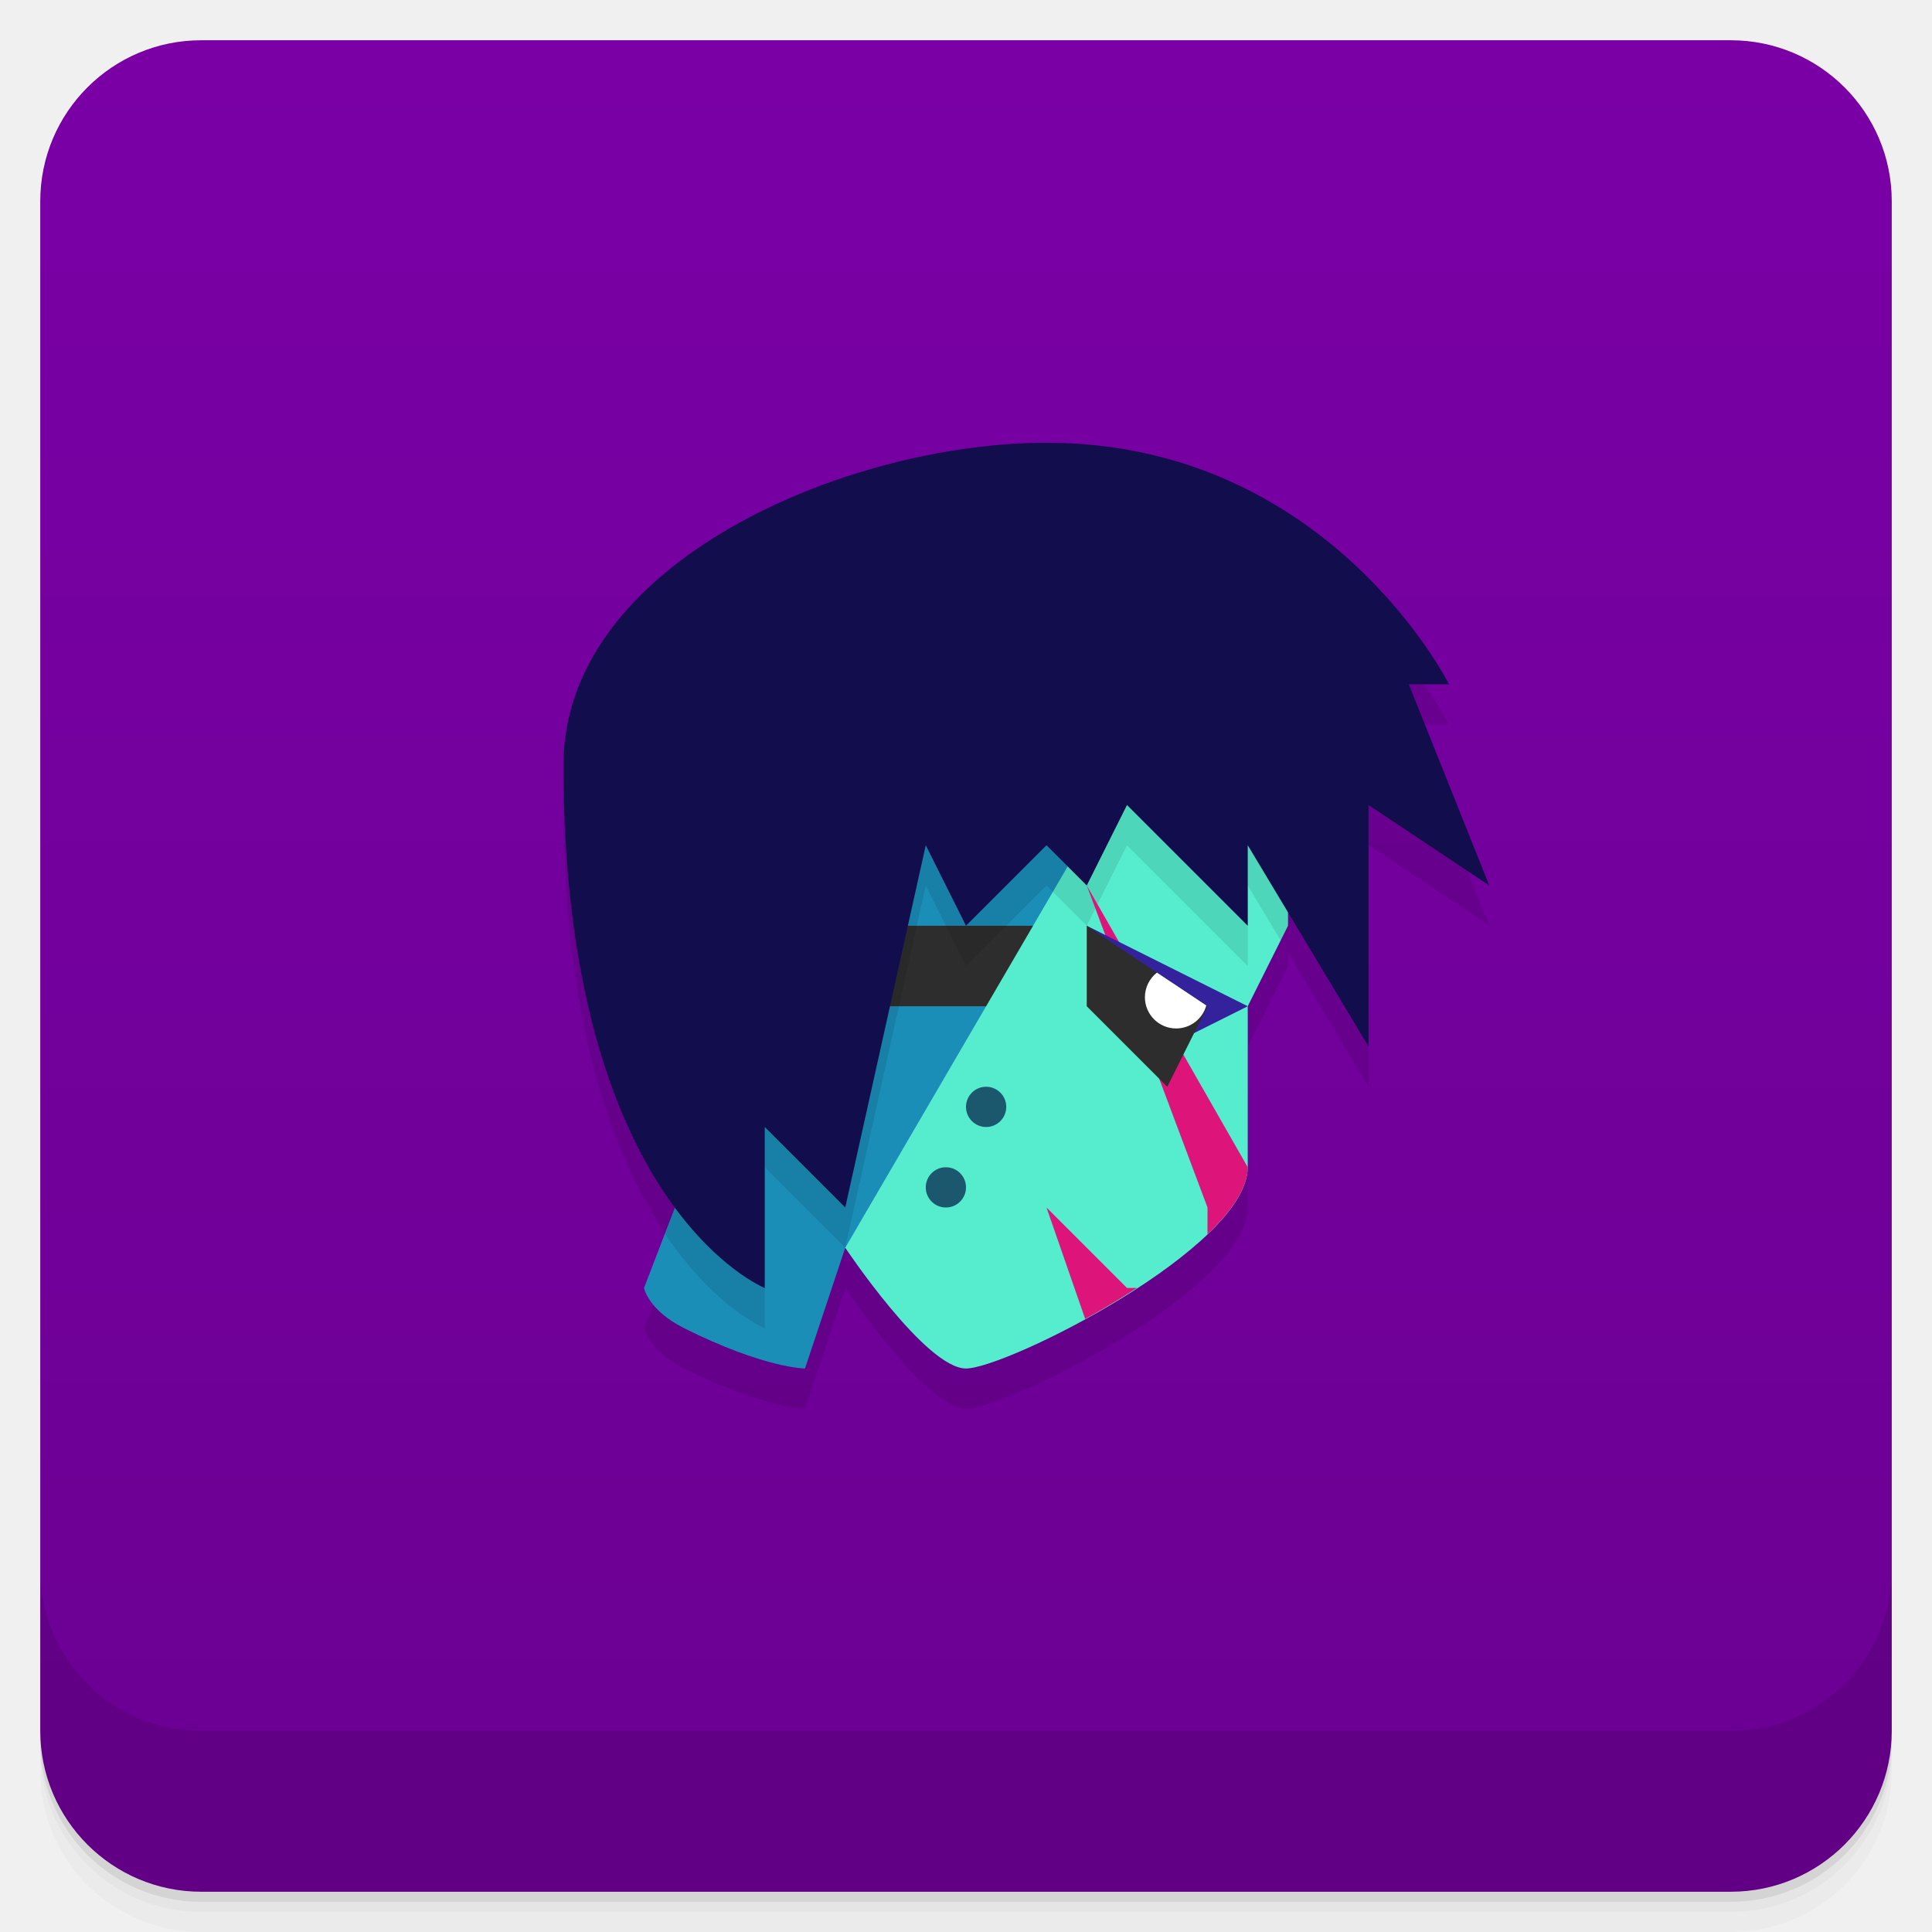
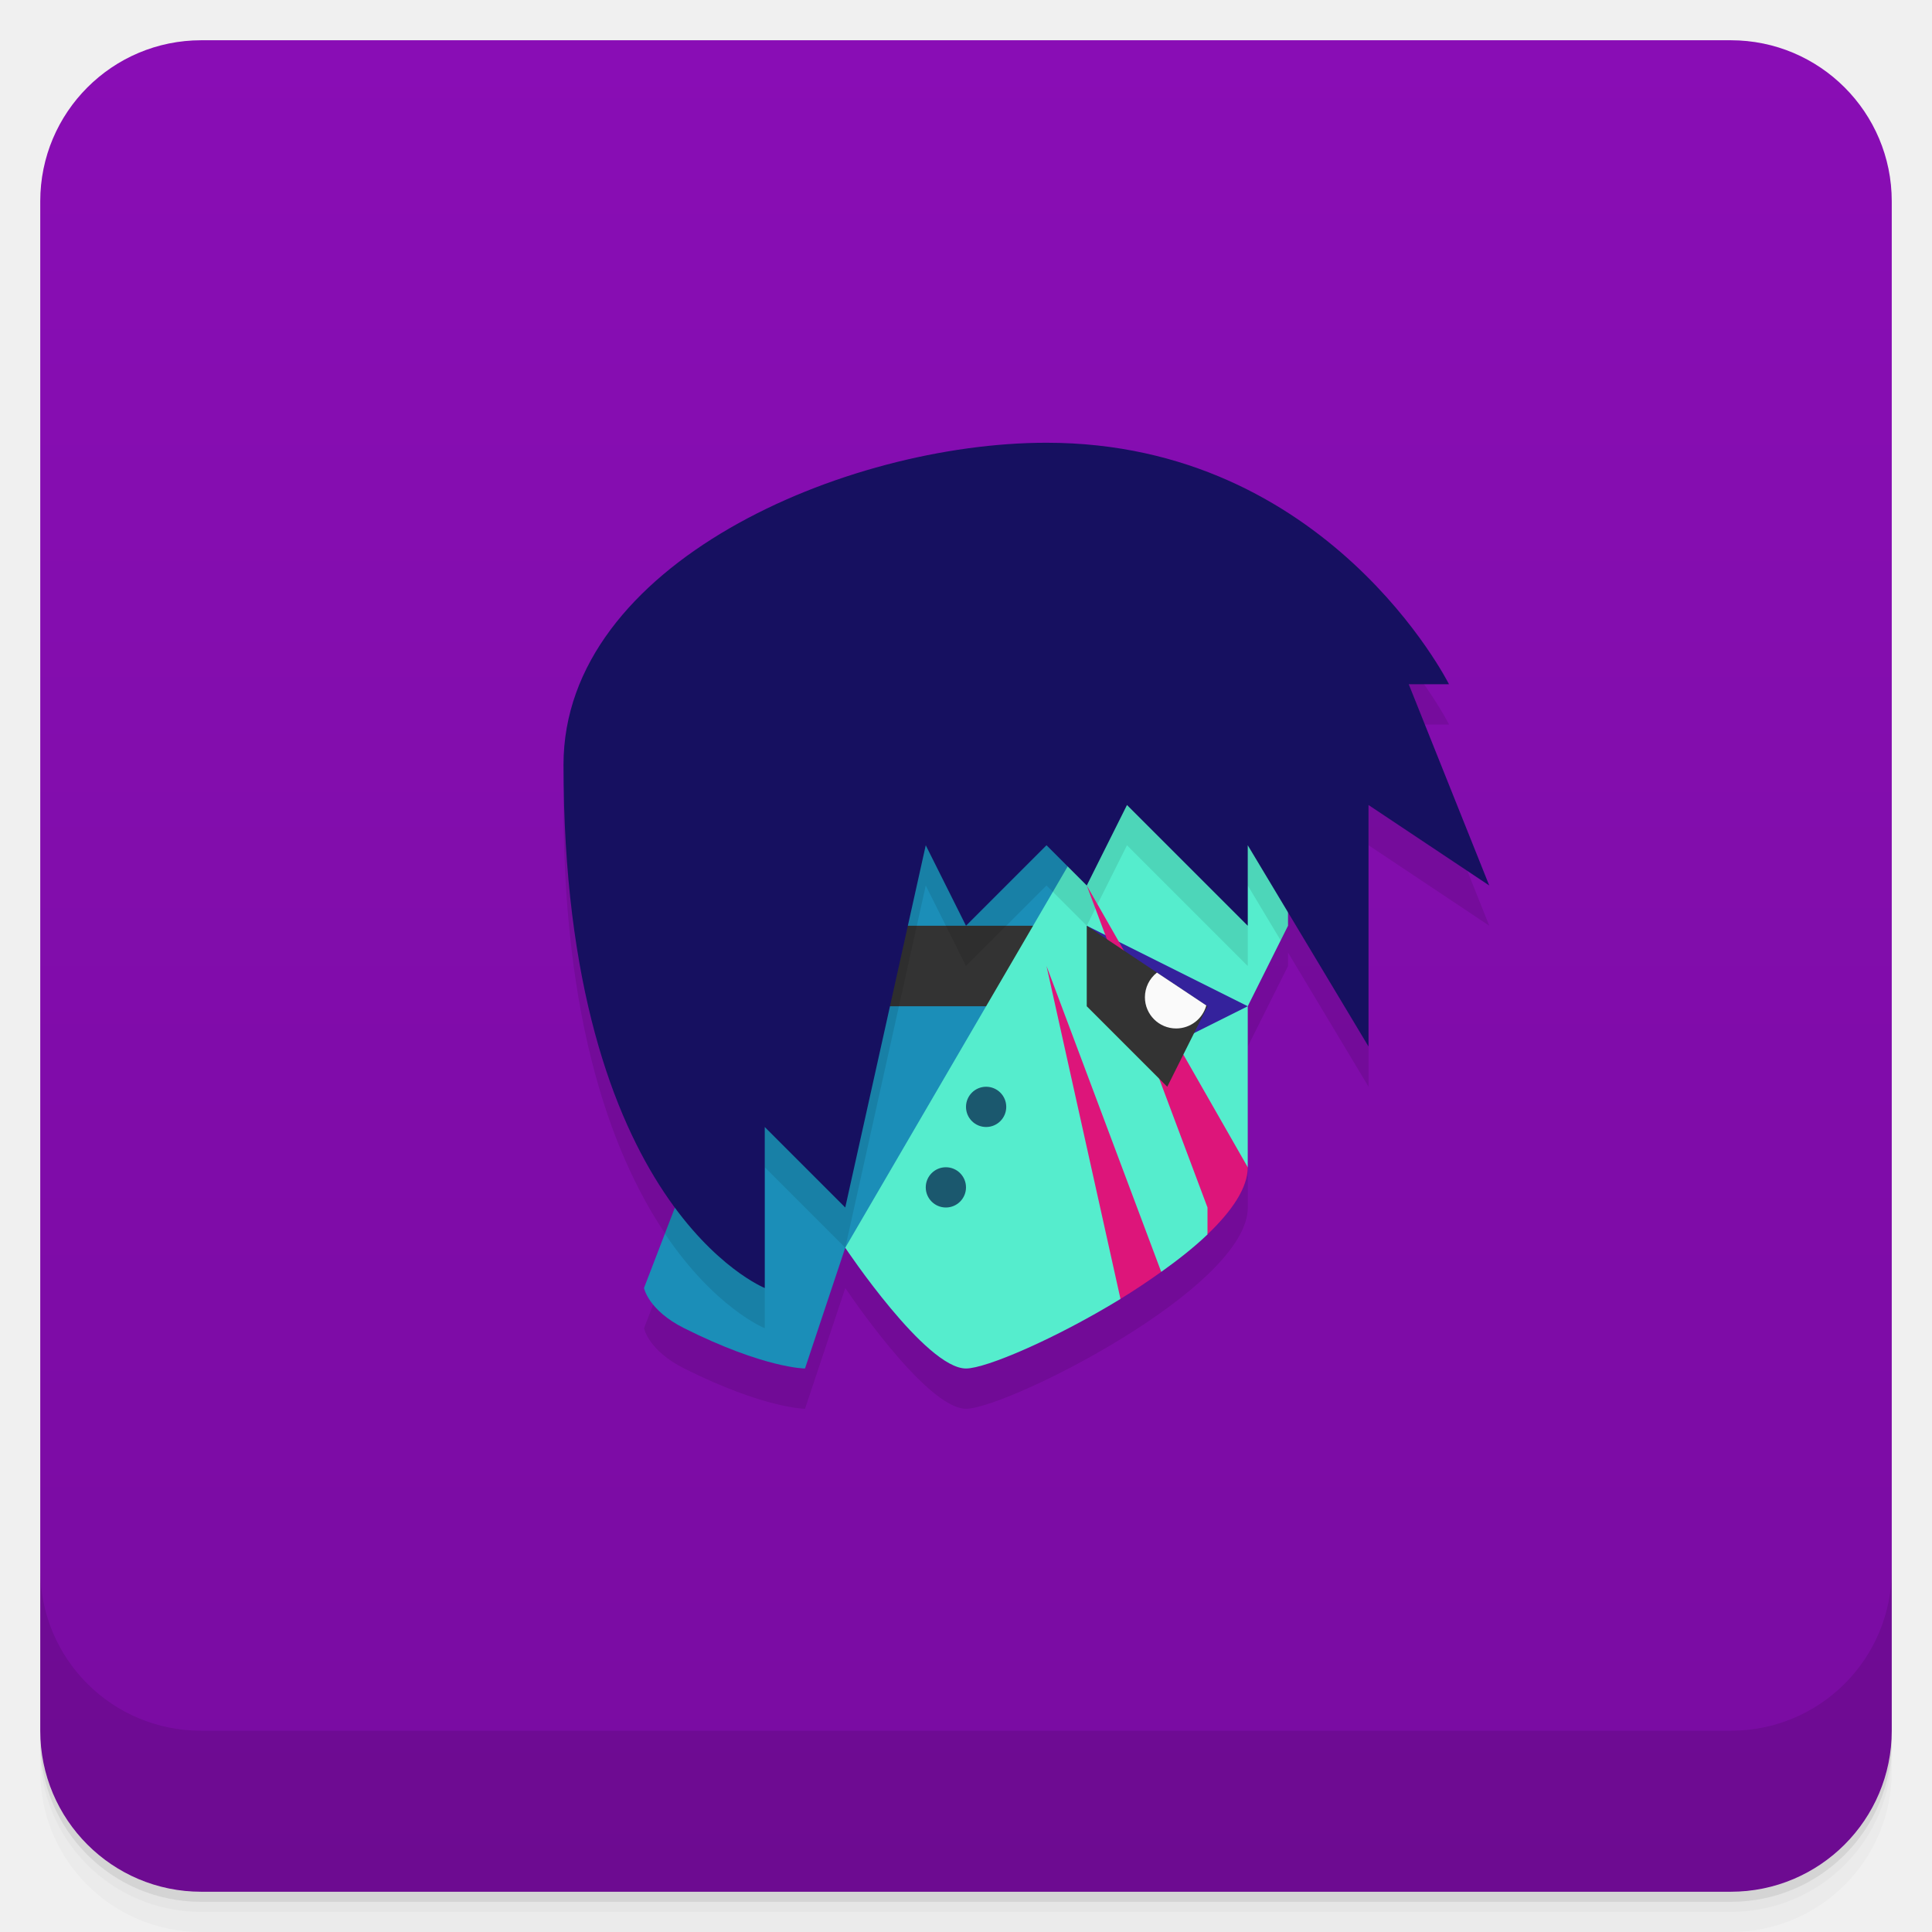
<svg xmlns="http://www.w3.org/2000/svg" version="1.1" viewBox="0 0 48 48">
  <defs>
    <linearGradient id="bg" x2="0" y1="1" y2="47" gradientUnits="userSpaceOnUse">
-       <stop style="stop-color:#7a00a6" offset="0" />
-       <stop style="stop-color:#6b0092" offset="1" />
+       <stop style="stop-color:#890db5" offset="0" />
+       <stop style="stop-color:#790ca1" offset="1" />
    </linearGradient>
  </defs>
  <path d="m1 43v0.25c0 2.216 1.784 4 4 4h38c2.216 0 4-1.784 4-4v-0.25c0 2.216-1.784 4-4 4h-38c-2.216 0-4-1.784-4-4zm0 0.5v0.5c0 2.216 1.784 4 4 4h38c2.216 0 4-1.784 4-4v-0.5c0 2.216-1.784 4-4 4h-38c-2.216 0-4-1.784-4-4z" style="opacity:.02" />
  <path d="m1 43.25v0.25c0 2.216 1.784 4 4 4h38c2.216 0 4-1.784 4-4v-0.25c0 2.216-1.784 4-4 4h-38c-2.216 0-4-1.784-4-4z" style="opacity:.05" />
  <path d="m1 43v0.25c0 2.216 1.784 4 4 4h38c2.216 0 4-1.784 4-4v-0.25c0 2.216-1.784 4-4 4h-38c-2.216 0-4-1.784-4-4z" style="opacity:.1" />
  <rect x="1" y="1" width="46" height="46" rx="4" style="fill:url(#bg)" />
  <path d="m1 39v4c0 2.216 1.784 4 4 4h38c2.216 0 4-1.784 4-4v-4c0 2.216-1.784 4-4 4h-38c-2.216 0-4-1.784-4-4z" style="opacity:.1" />
  <path d="m26 12c-5 0-12 3-12 8 0 5.899 1.438 9.194 2.772 10.996l-0.771 2.004s0.106 0.553 1 1c2 1 3 1 3 1l1-3s2 3 3 3 7-3 7-5v-4l1-2v-0.334l2 3.334v-6l3 2-2-5h1s-3-6-10-6z" style="opacity:.1" />
  <path d="m20 34s-1 0-3-1c-0.894-0.447-1-1-1-1l5-13h9l-8 12h-1z" style="fill:#1b8eb8" />
-   <rect x="20" y="23" width="6" height="2" style="fill:#2d2d2d;paint-order:stroke fill markers" />
-   <path d="m21 31s2 3 3 3 7-3 7-5v-4l1-2v-2l-4-2z" style="fill:#55edcd" />
-   <path d="m21 19-4.481 11.65c1.244 1.852 2.481 2.35 2.481 2.35v-4l2 2 2-9 1 2 2-2 1 1 1-2 3 3v-2l0.818 1.363 0.182-0.363v-2l-2.5-1.25 0.5-0.75h-9z" style="opacity:.1" />
-   <path d="m31 21 3 5v-6l3 2-2-5h1s-3-6-10-6c-5 0-12 3-12 8 0 11 5 13 5 13v-4l2 2 2-9 1 2 2-2 1 1 1-2 3 3z" style="fill:#120d4d" />
-   <path d="m27 22 3 8v0.664c0.601-0.576 1-1.152 1-1.664zm-1 8 0.961 2.769c0.432-0.237 0.86-0.494 1.285-0.77h-0.246z" style="fill:#dd157a" />
+   <rect x="20" y="23" width="6" height="2" style="fill:#333" />
+   <path d="m28 19-7 12s2 3 3 3c0.496 0 2.223-0.74 3.838-1.728l0.162-1.272 0.85 0.6c0.426-0.304 0.826-0.619 1.156-0.936h-0.006l0.5-1.664h0.5v-4l1-2v-2l-4-2z" style="fill:#55edcd" />
+   <path d="m21 19-4.481 11.65c1.244 1.852 2.481 2.35 2.481 2.35v-4l2 2 2-9 1 2 2-2 1 1 1-2 3 3v-2l0.818 1.363 0.182-0.363v-2l-2.5-1.25-8.5-0.75z" style="opacity:.1" />
+   <path d="m31 21 3 5v-6l3 2-2-5h1s-3-6-10-6c-5 0-12 3-12 8 0 11 5 13 5 13v-4l2 2 2-9 1 2 2-2 1 1 1-2 3 3z" style="fill:#161060" />
  <path d="m29 26 2-1-4-2z" style="fill:#34229c" />
-   <path d="m27 23v2l2 2 1-2z" style="fill:#2d2d2d" />
-   <circle cx="24.5" cy="27.5" r=".5" style="fill:#1b586e;paint-order:stroke fill markers" />
-   <circle cx="23.5" cy="29.5" r=".5" style="fill:#1b586e;paint-order:stroke fill markers" />
-   <path d="m28.744 24.164c-0.189 0.147-0.299 0.374-0.299 0.613 6.38e-4 0.428 0.348 0.775 0.777 0.775 0.35-1e-3 0.656-0.235 0.748-0.572z" style="fill:#fff;paint-order:stroke fill markers" />
+   <path d="m27 22 3 8v0.664c6.68e-4 7.03e-4 0.001 0.001 2e-3 2e-3 0.602-0.576 0.998-1.154 0.998-1.666zm-1 2 1.838 8.271c0.348-0.213 0.687-0.44 1.012-0.672z" style="fill:#dd157a" />
+   <path d="m27 23v2l2 2 1-2z" style="fill:#333" />
+   <path d="m24.5 27a0.5 0.5 0 0 0-0.5 0.5 0.5 0.5 0 0 0 0.5 0.5 0.5 0.5 0 0 0 0.5-0.5 0.5 0.5 0 0 0-0.5-0.5zm-1 2a0.5 0.5 0 0 0-0.5 0.5 0.5 0.5 0 0 0 0.5 0.5 0.5 0.5 0 0 0 0.5-0.5 0.5 0.5 0 0 0-0.5-0.5z" style="fill:#1b586e" />
+   <path d="m28.744 24.164c-0.189 0.147-0.299 0.374-0.299 0.613 6.38e-4 0.428 0.348 0.775 0.777 0.775 0.35-1e-3 0.656-0.235 0.748-0.572z" style="fill:#fafafa" />
</svg>
